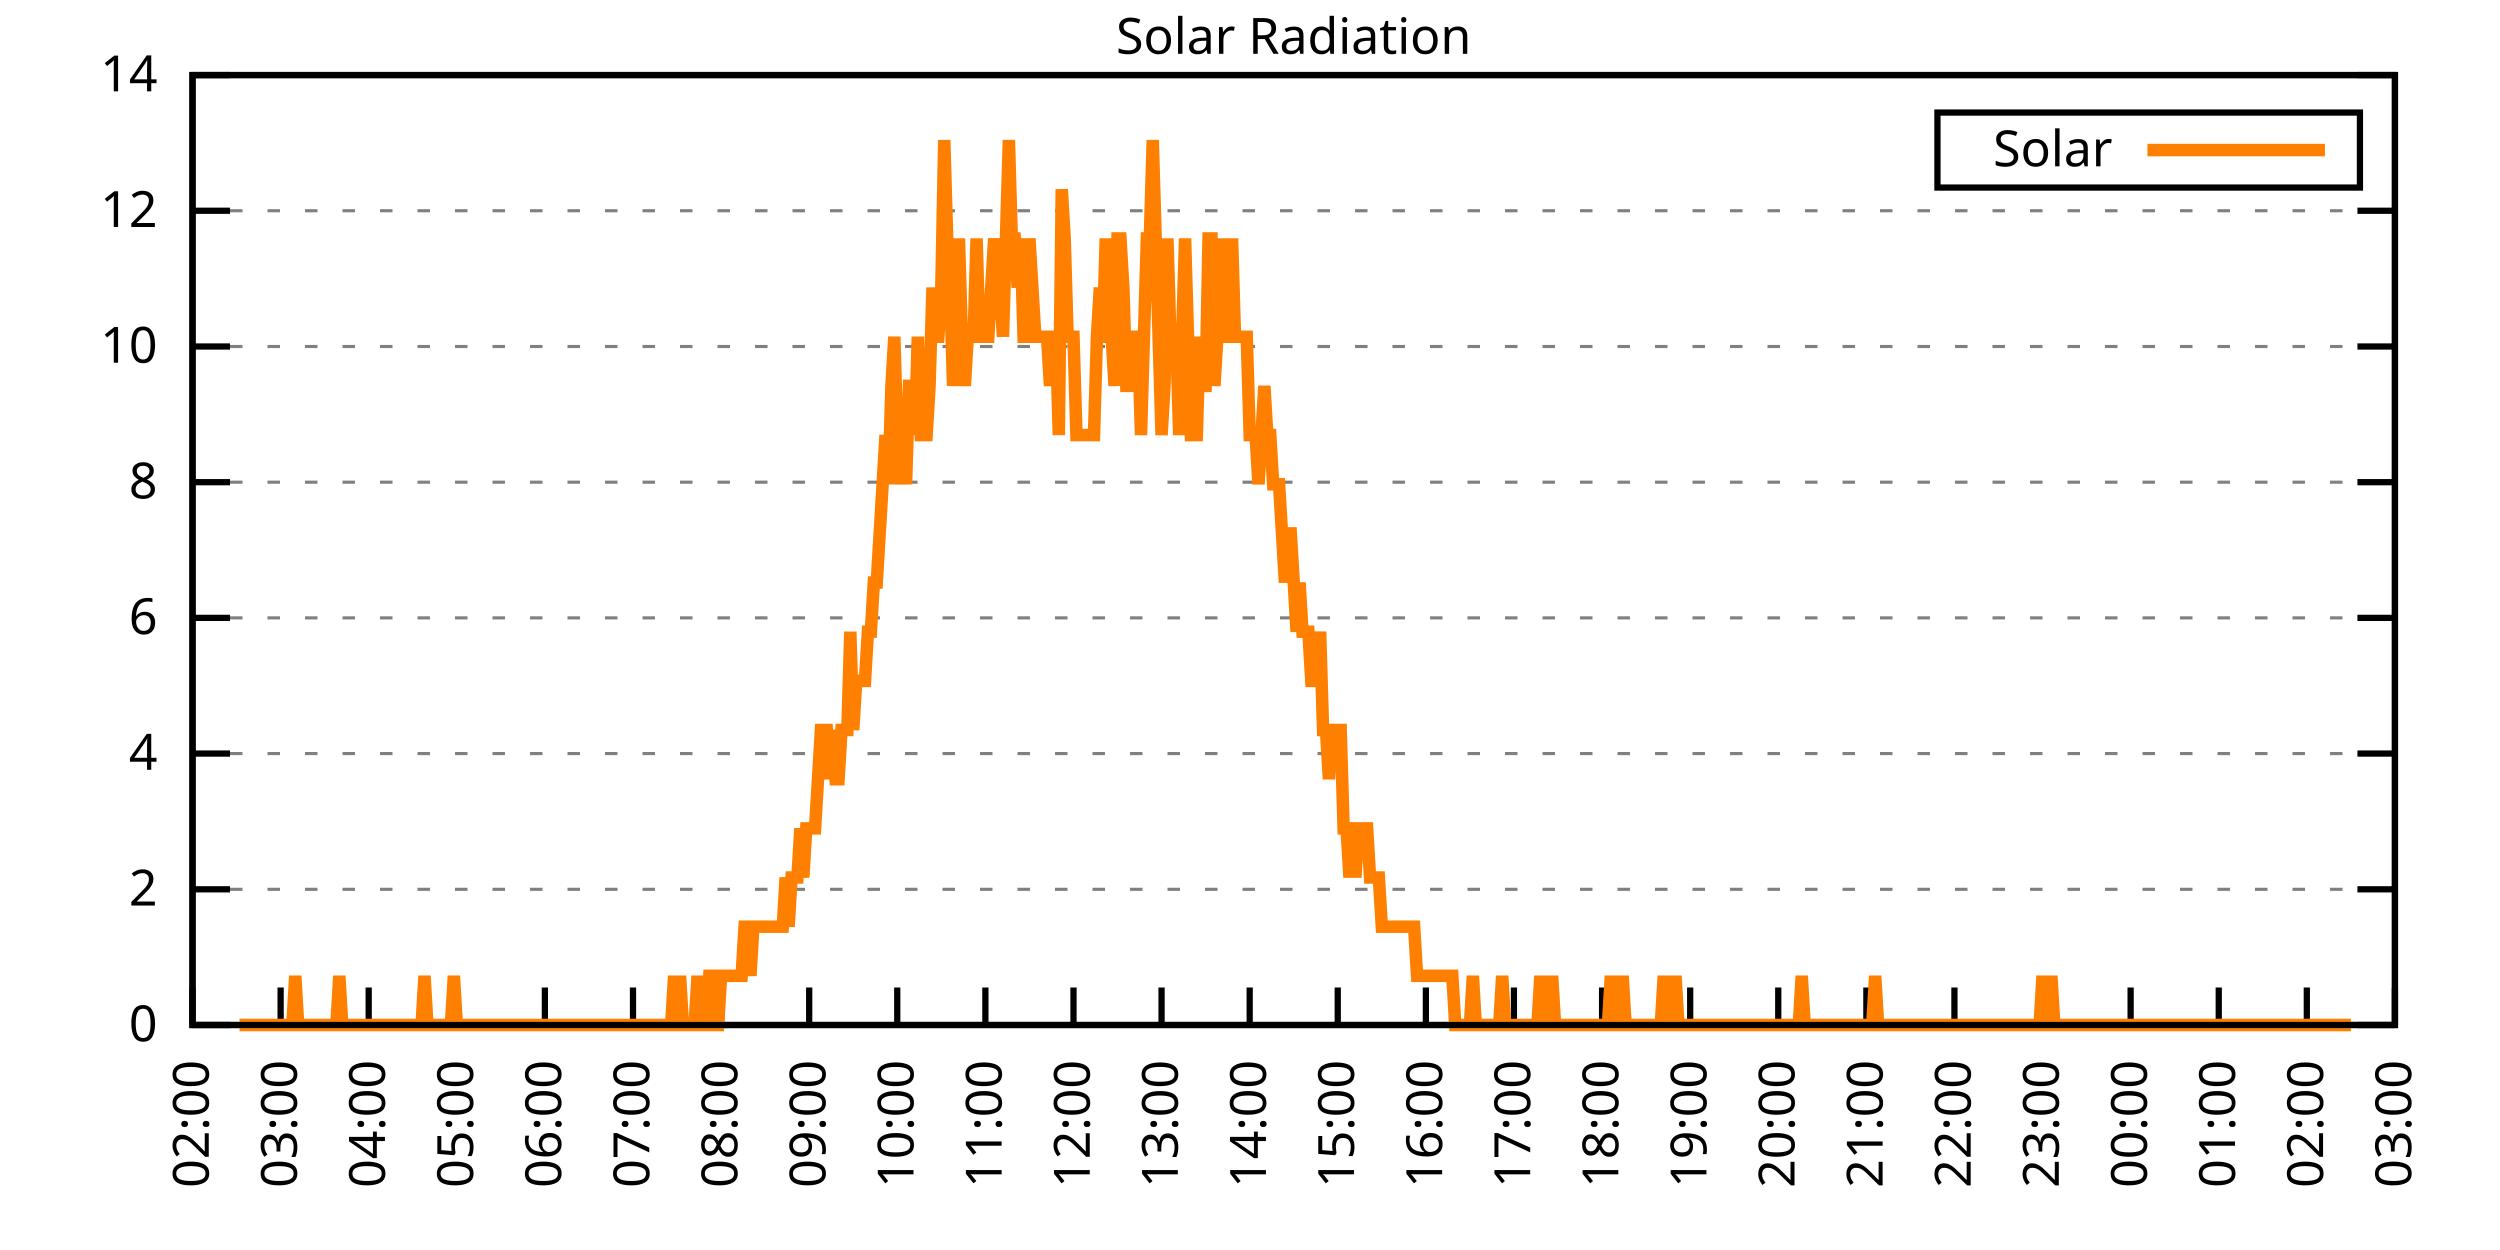
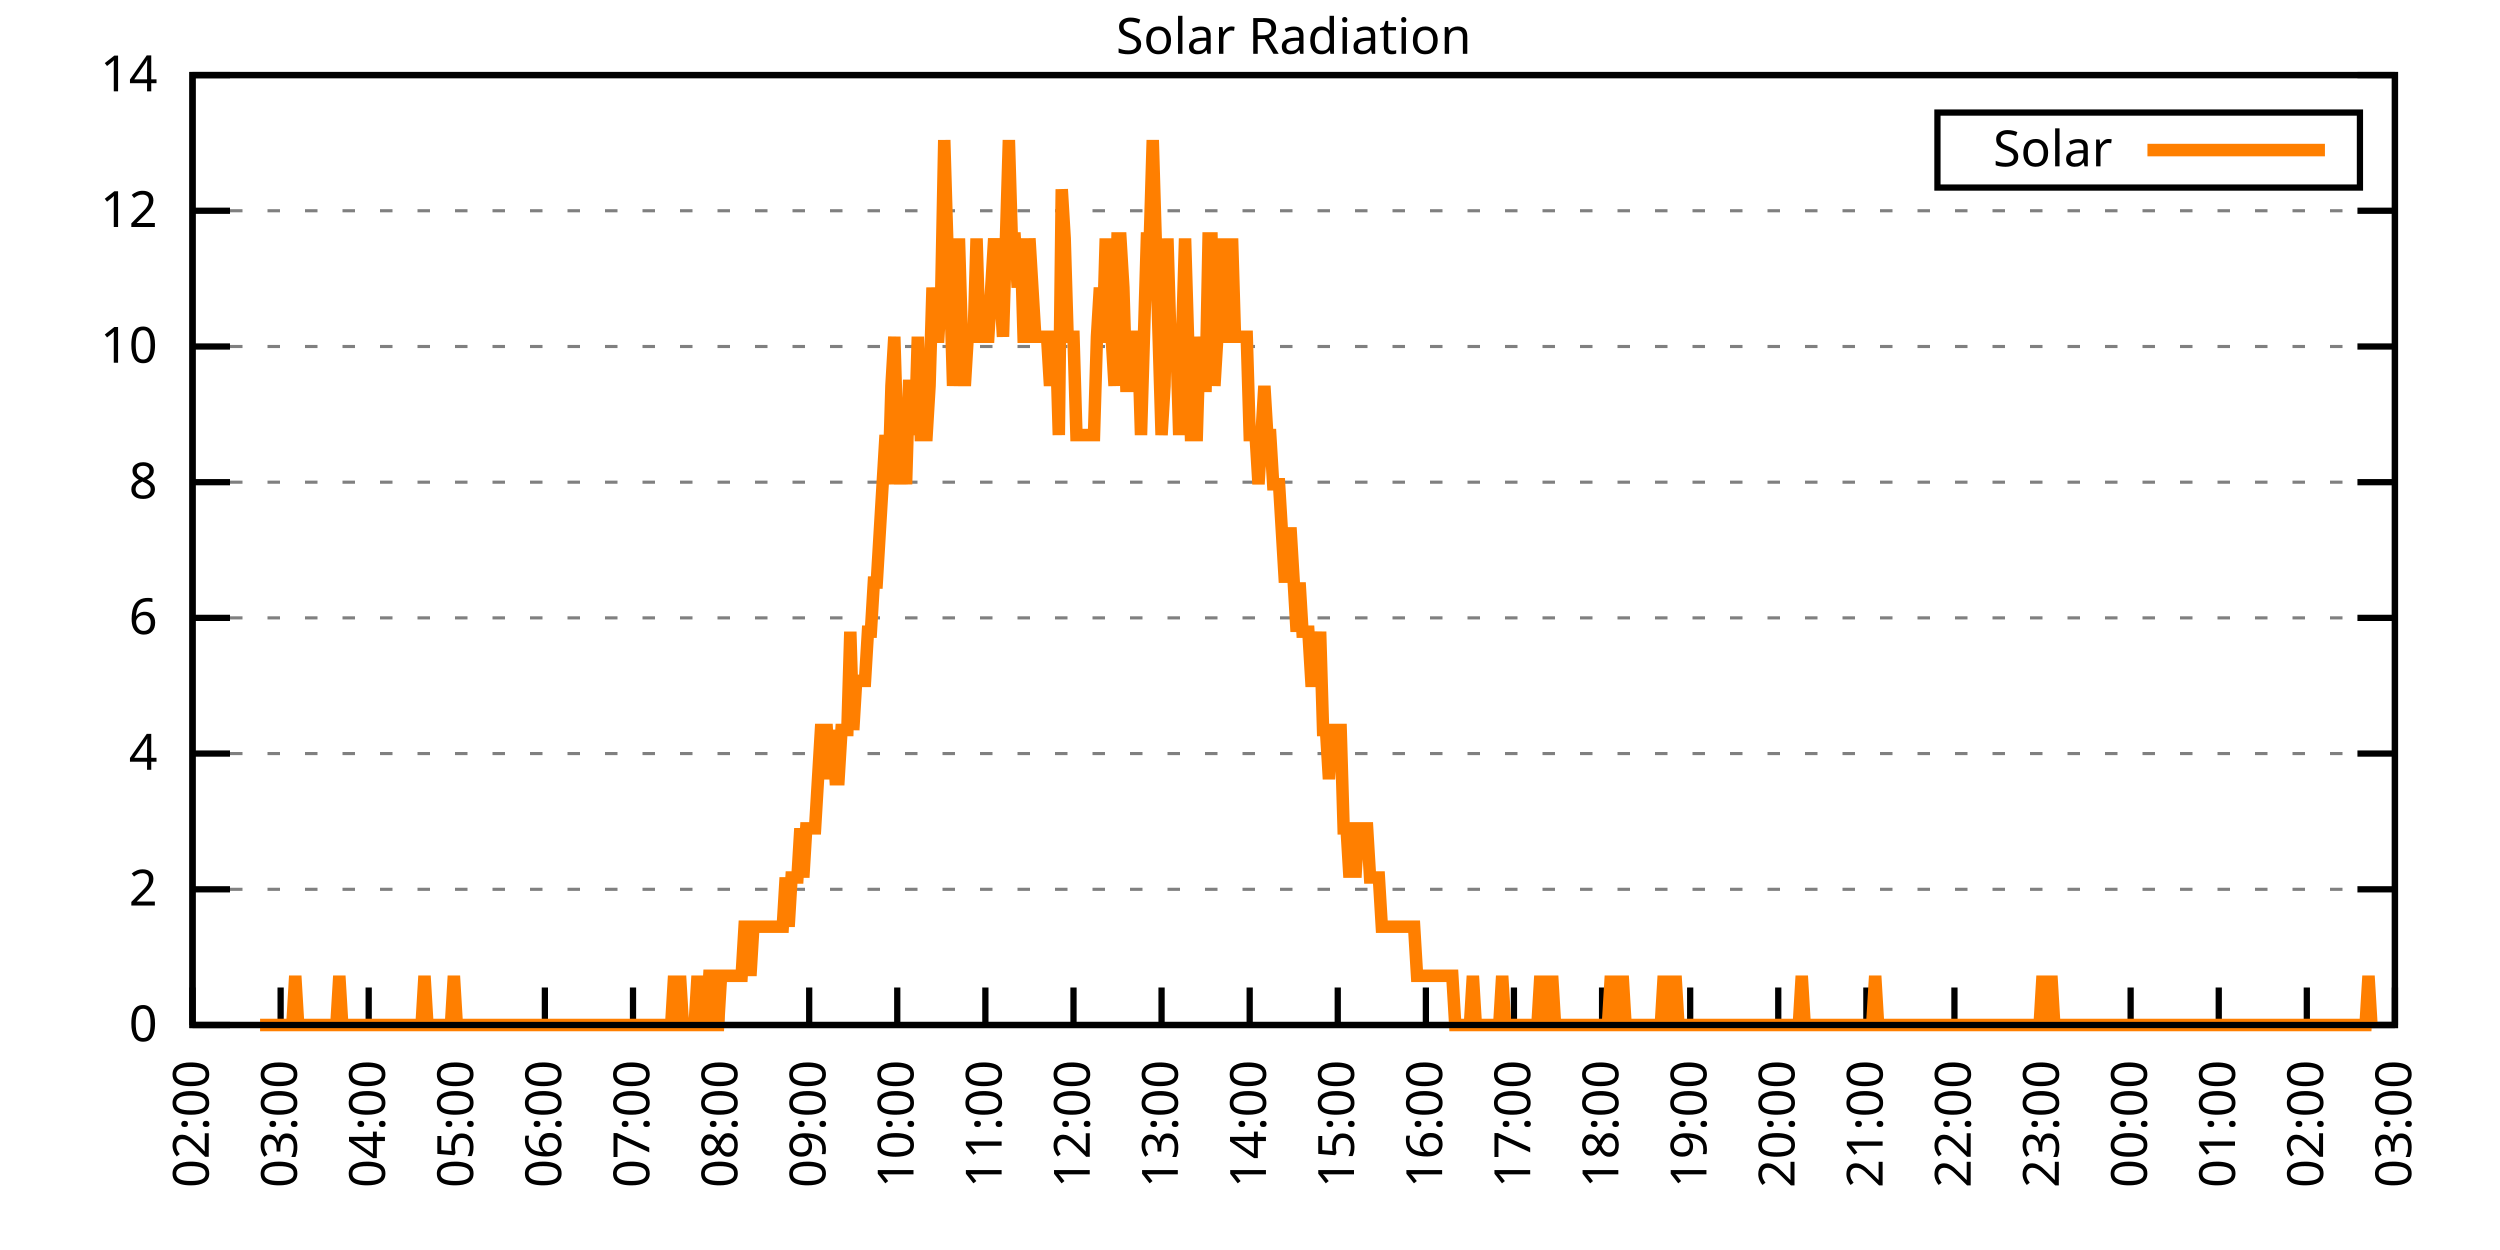
<svg xmlns="http://www.w3.org/2000/svg" xmlns:xlink="http://www.w3.org/1999/xlink" width="400" height="200" viewBox="0 0 400 200">
  <g id="gnuplot_canvas">
    <rect x="0" y="0" width="400" height="200" fill="none" />
    <defs>
      <circle id="gpDot" r="0.5" stroke-width="0.5" stroke="currentColor" />
      <path id="gpPt0" stroke-width="0.333" stroke="currentColor" d="M-1,0 h2 M0,-1 v2" />
      <path id="gpPt1" stroke-width="0.333" stroke="currentColor" d="M-1,-1 L1,1 M1,-1 L-1,1" />
      <path id="gpPt2" stroke-width="0.333" stroke="currentColor" d="M-1,0 L1,0 M0,-1 L0,1 M-1,-1 L1,1 M-1,1 L1,-1" />
      <rect id="gpPt3" stroke-width="0.333" stroke="currentColor" x="-1" y="-1" width="2" height="2" />
      <rect id="gpPt4" stroke-width="0.333" stroke="currentColor" fill="currentColor" x="-1" y="-1" width="2" height="2" />
      <circle id="gpPt5" stroke-width="0.333" stroke="currentColor" cx="0" cy="0" r="1" />
      <use xlink:href="#gpPt5" id="gpPt6" fill="currentColor" stroke="none" />
      <path id="gpPt7" stroke-width="0.333" stroke="currentColor" d="M0,-1.33 L-1.33,0.67 L1.33,0.67 z" />
      <use xlink:href="#gpPt7" id="gpPt8" fill="currentColor" stroke="none" />
      <use xlink:href="#gpPt7" id="gpPt9" stroke="currentColor" transform="rotate(180)" />
      <use xlink:href="#gpPt9" id="gpPt10" fill="currentColor" stroke="none" />
      <use xlink:href="#gpPt3" id="gpPt11" stroke="currentColor" transform="rotate(45)" />
      <use xlink:href="#gpPt11" id="gpPt12" fill="currentColor" stroke="none" />
      <path id="gpPt13" stroke-width="0.333" stroke="currentColor" d="M0,1.330 L1.265,0.411 L0.782,-1.067 L-0.782,-1.076 L-1.265,0.411 z" />
      <use xlink:href="#gpPt13" id="gpPt14" fill="currentColor" stroke="none" />
      <filter id="textbox" filterUnits="objectBoundingBox" x="0" y="0" height="1" width="1">
        <feFlood flood-color="white" flood-opacity="1" result="bgnd" />
        <feComposite in="SourceGraphic" in2="bgnd" operator="atop" />
      </filter>
      <filter id="greybox" filterUnits="objectBoundingBox" x="0" y="0" height="1" width="1">
        <feFlood flood-color="lightgrey" flood-opacity="1" result="grey" />
        <feComposite in="SourceGraphic" in2="grey" operator="atop" />
      </filter>
    </defs>
    <g fill="none" color="white" stroke="currentColor" stroke-width="1.00" stroke-linecap="butt" stroke-linejoin="miter">
</g>
    <g fill="none" color="black" stroke="currentColor" stroke-width="1.00" stroke-linecap="butt" stroke-linejoin="miter">
      <g stroke="none" shape-rendering="crispEdges">
        <polygon fill="rgb(255, 255, 255)" points="30.80,164.00 383.18,164.00 383.18,12.02 30.80,12.02 " />
      </g>
    </g>
    <g fill="none" color="black" stroke="currentColor" stroke-width="1.00" stroke-linecap="butt" stroke-linejoin="miter">
</g>
    <g fill="none" color="black" stroke="black" stroke-width="0.50" stroke-linecap="butt" stroke-linejoin="miter">
</g>
    <g fill="none" color="gray" stroke="currentColor" stroke-width="0.50" stroke-linecap="butt" stroke-linejoin="miter">
      <path stroke="gray" stroke-dasharray="2,4" class="gridline" d="M30.80,164.00 L383.19,164.00  " />
    </g>
    <g fill="none" color="gray" stroke="gray" stroke-width="1.00" stroke-linecap="butt" stroke-linejoin="miter">
</g>
    <g fill="none" color="black" stroke="currentColor" stroke-width="1.00" stroke-linecap="butt" stroke-linejoin="miter">
      <path stroke="black" d="M30.80,164.00 L36.80,164.00 M383.19,164.00 L377.19,164.00  " />
      <g transform="translate(25.20,166.60)" stroke="none" fill="black" font-family="Sans" font-size="8.00" text-anchor="end">
        <text>
          <tspan font-family="Sans"> 0</tspan>
        </text>
      </g>
    </g>
    <g fill="none" color="black" stroke="currentColor" stroke-width="1.00" stroke-linecap="butt" stroke-linejoin="miter">
</g>
    <g fill="none" color="black" stroke="black" stroke-width="0.50" stroke-linecap="butt" stroke-linejoin="miter">
</g>
    <g fill="none" color="gray" stroke="currentColor" stroke-width="0.50" stroke-linecap="butt" stroke-linejoin="miter">
      <path stroke="gray" stroke-dasharray="2,4" class="gridline" d="M30.80,142.29 L383.19,142.29  " />
    </g>
    <g fill="none" color="gray" stroke="gray" stroke-width="1.00" stroke-linecap="butt" stroke-linejoin="miter">
</g>
    <g fill="none" color="black" stroke="currentColor" stroke-width="1.00" stroke-linecap="butt" stroke-linejoin="miter">
      <path stroke="black" d="M30.80,142.29 L36.80,142.29 M383.19,142.29 L377.19,142.29  " />
      <g transform="translate(25.20,144.89)" stroke="none" fill="black" font-family="Sans" font-size="8.00" text-anchor="end">
        <text>
          <tspan font-family="Sans"> 2</tspan>
        </text>
      </g>
    </g>
    <g fill="none" color="black" stroke="currentColor" stroke-width="1.00" stroke-linecap="butt" stroke-linejoin="miter">
</g>
    <g fill="none" color="black" stroke="black" stroke-width="0.50" stroke-linecap="butt" stroke-linejoin="miter">
</g>
    <g fill="none" color="gray" stroke="currentColor" stroke-width="0.50" stroke-linecap="butt" stroke-linejoin="miter">
      <path stroke="gray" stroke-dasharray="2,4" class="gridline" d="M30.80,120.57 L383.19,120.57  " />
    </g>
    <g fill="none" color="gray" stroke="gray" stroke-width="1.00" stroke-linecap="butt" stroke-linejoin="miter">
</g>
    <g fill="none" color="black" stroke="currentColor" stroke-width="1.00" stroke-linecap="butt" stroke-linejoin="miter">
      <path stroke="black" d="M30.80,120.57 L36.80,120.57 M383.19,120.57 L377.19,120.57  " />
      <g transform="translate(25.20,123.17)" stroke="none" fill="black" font-family="Sans" font-size="8.00" text-anchor="end">
        <text>
          <tspan font-family="Sans"> 4</tspan>
        </text>
      </g>
    </g>
    <g fill="none" color="black" stroke="currentColor" stroke-width="1.00" stroke-linecap="butt" stroke-linejoin="miter">
</g>
    <g fill="none" color="black" stroke="black" stroke-width="0.50" stroke-linecap="butt" stroke-linejoin="miter">
</g>
    <g fill="none" color="gray" stroke="currentColor" stroke-width="0.50" stroke-linecap="butt" stroke-linejoin="miter">
      <path stroke="gray" stroke-dasharray="2,4" class="gridline" d="M30.80,98.86 L383.19,98.86  " />
    </g>
    <g fill="none" color="gray" stroke="gray" stroke-width="1.00" stroke-linecap="butt" stroke-linejoin="miter">
</g>
    <g fill="none" color="black" stroke="currentColor" stroke-width="1.00" stroke-linecap="butt" stroke-linejoin="miter">
      <path stroke="black" d="M30.80,98.86 L36.80,98.86 M383.19,98.86 L377.19,98.86  " />
      <g transform="translate(25.20,101.46)" stroke="none" fill="black" font-family="Sans" font-size="8.00" text-anchor="end">
        <text>
          <tspan font-family="Sans"> 6</tspan>
        </text>
      </g>
    </g>
    <g fill="none" color="black" stroke="currentColor" stroke-width="1.00" stroke-linecap="butt" stroke-linejoin="miter">
</g>
    <g fill="none" color="black" stroke="black" stroke-width="0.50" stroke-linecap="butt" stroke-linejoin="miter">
</g>
    <g fill="none" color="gray" stroke="currentColor" stroke-width="0.50" stroke-linecap="butt" stroke-linejoin="miter">
      <path stroke="gray" stroke-dasharray="2,4" class="gridline" d="M30.80,77.15 L383.19,77.15  " />
    </g>
    <g fill="none" color="gray" stroke="gray" stroke-width="1.00" stroke-linecap="butt" stroke-linejoin="miter">
</g>
    <g fill="none" color="black" stroke="currentColor" stroke-width="1.00" stroke-linecap="butt" stroke-linejoin="miter">
      <path stroke="black" d="M30.80,77.15 L36.80,77.15 M383.19,77.15 L377.19,77.15  " />
      <g transform="translate(25.20,79.75)" stroke="none" fill="black" font-family="Sans" font-size="8.00" text-anchor="end">
        <text>
          <tspan font-family="Sans"> 8</tspan>
        </text>
      </g>
    </g>
    <g fill="none" color="black" stroke="currentColor" stroke-width="1.00" stroke-linecap="butt" stroke-linejoin="miter">
</g>
    <g fill="none" color="black" stroke="black" stroke-width="0.50" stroke-linecap="butt" stroke-linejoin="miter">
</g>
    <g fill="none" color="gray" stroke="currentColor" stroke-width="0.50" stroke-linecap="butt" stroke-linejoin="miter">
      <path stroke="gray" stroke-dasharray="2,4" class="gridline" d="M30.80,55.44 L383.19,55.44  " />
    </g>
    <g fill="none" color="gray" stroke="gray" stroke-width="1.00" stroke-linecap="butt" stroke-linejoin="miter">
</g>
    <g fill="none" color="black" stroke="currentColor" stroke-width="1.00" stroke-linecap="butt" stroke-linejoin="miter">
      <path stroke="black" d="M30.80,55.44 L36.80,55.44 M383.19,55.44 L377.19,55.44  " />
      <g transform="translate(25.20,58.04)" stroke="none" fill="black" font-family="Sans" font-size="8.00" text-anchor="end">
        <text>
          <tspan font-family="Sans"> 10</tspan>
        </text>
      </g>
    </g>
    <g fill="none" color="black" stroke="currentColor" stroke-width="1.00" stroke-linecap="butt" stroke-linejoin="miter">
</g>
    <g fill="none" color="black" stroke="black" stroke-width="0.50" stroke-linecap="butt" stroke-linejoin="miter">
</g>
    <g fill="none" color="gray" stroke="currentColor" stroke-width="0.50" stroke-linecap="butt" stroke-linejoin="miter">
      <path stroke="gray" stroke-dasharray="2,4" class="gridline" d="M30.80,33.72 L383.19,33.72  " />
    </g>
    <g fill="none" color="gray" stroke="gray" stroke-width="1.00" stroke-linecap="butt" stroke-linejoin="miter">
</g>
    <g fill="none" color="black" stroke="currentColor" stroke-width="1.00" stroke-linecap="butt" stroke-linejoin="miter">
      <path stroke="black" d="M30.80,33.72 L36.80,33.72 M383.19,33.72 L377.19,33.72  " />
      <g transform="translate(25.20,36.32)" stroke="none" fill="black" font-family="Sans" font-size="8.00" text-anchor="end">
        <text>
          <tspan font-family="Sans"> 12</tspan>
        </text>
      </g>
    </g>
    <g fill="none" color="black" stroke="currentColor" stroke-width="1.00" stroke-linecap="butt" stroke-linejoin="miter">
</g>
    <g fill="none" color="black" stroke="black" stroke-width="0.50" stroke-linecap="butt" stroke-linejoin="miter">
</g>
    <g fill="none" color="gray" stroke="currentColor" stroke-width="0.50" stroke-linecap="butt" stroke-linejoin="miter">
      <path stroke="gray" stroke-dasharray="2,4" class="gridline" d="M30.80,12.01 L383.19,12.01  " />
    </g>
    <g fill="none" color="gray" stroke="gray" stroke-width="1.00" stroke-linecap="butt" stroke-linejoin="miter">
</g>
    <g fill="none" color="black" stroke="currentColor" stroke-width="1.00" stroke-linecap="butt" stroke-linejoin="miter">
      <path stroke="black" d="M30.80,12.01 L36.80,12.01 M383.19,12.01 L377.19,12.01  " />
      <g transform="translate(25.20,14.61)" stroke="none" fill="black" font-family="Sans" font-size="8.00" text-anchor="end">
        <text>
          <tspan font-family="Sans"> 14</tspan>
        </text>
      </g>
    </g>
    <g fill="none" color="black" stroke="currentColor" stroke-width="1.00" stroke-linecap="butt" stroke-linejoin="miter">
      <path stroke="black" d="M30.80,164.00 L30.80,158.00  " />
      <g transform="translate(33.40,169.60) rotate(270.00)" stroke="none" fill="black" font-family="Sans" font-size="8.00" text-anchor="end">
        <text>
          <tspan font-family="Sans">02:00</tspan>
        </text>
      </g>
    </g>
    <g fill="none" color="black" stroke="currentColor" stroke-width="1.00" stroke-linecap="butt" stroke-linejoin="miter">
      <path stroke="black" d="M44.90,164.00 L44.90,158.00  " />
      <g transform="translate(47.50,169.60) rotate(270.00)" stroke="none" fill="black" font-family="Sans" font-size="8.00" text-anchor="end">
        <text>
          <tspan font-family="Sans">03:00</tspan>
        </text>
      </g>
    </g>
    <g fill="none" color="black" stroke="currentColor" stroke-width="1.00" stroke-linecap="butt" stroke-linejoin="miter">
      <path stroke="black" d="M58.99,164.00 L58.99,158.00  " />
      <g transform="translate(61.59,169.60) rotate(270.00)" stroke="none" fill="black" font-family="Sans" font-size="8.00" text-anchor="end">
        <text>
          <tspan font-family="Sans">04:00</tspan>
        </text>
      </g>
    </g>
    <g fill="none" color="black" stroke="currentColor" stroke-width="1.00" stroke-linecap="butt" stroke-linejoin="miter">
      <path stroke="black" d="M73.09,164.00 L73.09,158.00  " />
      <g transform="translate(75.69,169.60) rotate(270.00)" stroke="none" fill="black" font-family="Sans" font-size="8.00" text-anchor="end">
        <text>
          <tspan font-family="Sans">05:00</tspan>
        </text>
      </g>
    </g>
    <g fill="none" color="black" stroke="currentColor" stroke-width="1.00" stroke-linecap="butt" stroke-linejoin="miter">
      <path stroke="black" d="M87.18,164.00 L87.18,158.00  " />
      <g transform="translate(89.78,169.60) rotate(270.00)" stroke="none" fill="black" font-family="Sans" font-size="8.00" text-anchor="end">
        <text>
          <tspan font-family="Sans">06:00</tspan>
        </text>
      </g>
    </g>
    <g fill="none" color="black" stroke="currentColor" stroke-width="1.00" stroke-linecap="butt" stroke-linejoin="miter">
      <path stroke="black" d="M101.28,164.00 L101.28,158.00  " />
      <g transform="translate(103.88,169.60) rotate(270.00)" stroke="none" fill="black" font-family="Sans" font-size="8.00" text-anchor="end">
        <text>
          <tspan font-family="Sans">07:00</tspan>
        </text>
      </g>
    </g>
    <g fill="none" color="black" stroke="currentColor" stroke-width="1.00" stroke-linecap="butt" stroke-linejoin="miter">
      <path stroke="black" d="M115.37,164.00 L115.37,158.00  " />
      <g transform="translate(117.97,169.60) rotate(270.00)" stroke="none" fill="black" font-family="Sans" font-size="8.00" text-anchor="end">
        <text>
          <tspan font-family="Sans">08:00</tspan>
        </text>
      </g>
    </g>
    <g fill="none" color="black" stroke="currentColor" stroke-width="1.00" stroke-linecap="butt" stroke-linejoin="miter">
      <path stroke="black" d="M129.47,164.00 L129.47,158.00  " />
      <g transform="translate(132.07,169.60) rotate(270.00)" stroke="none" fill="black" font-family="Sans" font-size="8.00" text-anchor="end">
        <text>
          <tspan font-family="Sans">09:00</tspan>
        </text>
      </g>
    </g>
    <g fill="none" color="black" stroke="currentColor" stroke-width="1.00" stroke-linecap="butt" stroke-linejoin="miter">
      <path stroke="black" d="M143.56,164.00 L143.56,158.00  " />
      <g transform="translate(146.16,169.60) rotate(270.00)" stroke="none" fill="black" font-family="Sans" font-size="8.00" text-anchor="end">
        <text>
          <tspan font-family="Sans">10:00</tspan>
        </text>
      </g>
    </g>
    <g fill="none" color="black" stroke="currentColor" stroke-width="1.00" stroke-linecap="butt" stroke-linejoin="miter">
      <path stroke="black" d="M157.66,164.00 L157.66,158.00  " />
      <g transform="translate(160.26,169.60) rotate(270.00)" stroke="none" fill="black" font-family="Sans" font-size="8.00" text-anchor="end">
        <text>
          <tspan font-family="Sans">11:00</tspan>
        </text>
      </g>
    </g>
    <g fill="none" color="black" stroke="currentColor" stroke-width="1.00" stroke-linecap="butt" stroke-linejoin="miter">
      <path stroke="black" d="M171.76,164.00 L171.76,158.00  " />
      <g transform="translate(174.36,169.60) rotate(270.00)" stroke="none" fill="black" font-family="Sans" font-size="8.00" text-anchor="end">
        <text>
          <tspan font-family="Sans">12:00</tspan>
        </text>
      </g>
    </g>
    <g fill="none" color="black" stroke="currentColor" stroke-width="1.00" stroke-linecap="butt" stroke-linejoin="miter">
      <path stroke="black" d="M185.85,164.00 L185.85,158.00  " />
      <g transform="translate(188.45,169.60) rotate(270.00)" stroke="none" fill="black" font-family="Sans" font-size="8.00" text-anchor="end">
        <text>
          <tspan font-family="Sans">13:00</tspan>
        </text>
      </g>
    </g>
    <g fill="none" color="black" stroke="currentColor" stroke-width="1.00" stroke-linecap="butt" stroke-linejoin="miter">
      <path stroke="black" d="M199.95,164.00 L199.95,158.00  " />
      <g transform="translate(202.55,169.60) rotate(270.00)" stroke="none" fill="black" font-family="Sans" font-size="8.00" text-anchor="end">
        <text>
          <tspan font-family="Sans">14:00</tspan>
        </text>
      </g>
    </g>
    <g fill="none" color="black" stroke="currentColor" stroke-width="1.00" stroke-linecap="butt" stroke-linejoin="miter">
      <path stroke="black" d="M214.04,164.00 L214.04,158.00  " />
      <g transform="translate(216.64,169.60) rotate(270.00)" stroke="none" fill="black" font-family="Sans" font-size="8.00" text-anchor="end">
        <text>
          <tspan font-family="Sans">15:00</tspan>
        </text>
      </g>
    </g>
    <g fill="none" color="black" stroke="currentColor" stroke-width="1.00" stroke-linecap="butt" stroke-linejoin="miter">
      <path stroke="black" d="M228.14,164.00 L228.14,158.00  " />
      <g transform="translate(230.74,169.60) rotate(270.00)" stroke="none" fill="black" font-family="Sans" font-size="8.00" text-anchor="end">
        <text>
          <tspan font-family="Sans">16:00</tspan>
        </text>
      </g>
    </g>
    <g fill="none" color="black" stroke="currentColor" stroke-width="1.00" stroke-linecap="butt" stroke-linejoin="miter">
      <path stroke="black" d="M242.23,164.00 L242.23,158.00  " />
      <g transform="translate(244.83,169.60) rotate(270.00)" stroke="none" fill="black" font-family="Sans" font-size="8.00" text-anchor="end">
        <text>
          <tspan font-family="Sans">17:00</tspan>
        </text>
      </g>
    </g>
    <g fill="none" color="black" stroke="currentColor" stroke-width="1.00" stroke-linecap="butt" stroke-linejoin="miter">
      <path stroke="black" d="M256.33,164.00 L256.33,158.00  " />
      <g transform="translate(258.93,169.60) rotate(270.00)" stroke="none" fill="black" font-family="Sans" font-size="8.00" text-anchor="end">
        <text>
          <tspan font-family="Sans">18:00</tspan>
        </text>
      </g>
    </g>
    <g fill="none" color="black" stroke="currentColor" stroke-width="1.00" stroke-linecap="butt" stroke-linejoin="miter">
      <path stroke="black" d="M270.43,164.00 L270.43,158.00  " />
      <g transform="translate(273.03,169.60) rotate(270.00)" stroke="none" fill="black" font-family="Sans" font-size="8.00" text-anchor="end">
        <text>
          <tspan font-family="Sans">19:00</tspan>
        </text>
      </g>
    </g>
    <g fill="none" color="black" stroke="currentColor" stroke-width="1.00" stroke-linecap="butt" stroke-linejoin="miter">
      <path stroke="black" d="M284.52,164.00 L284.52,158.00  " />
      <g transform="translate(287.12,169.60) rotate(270.00)" stroke="none" fill="black" font-family="Sans" font-size="8.00" text-anchor="end">
        <text>
          <tspan font-family="Sans">20:00</tspan>
        </text>
      </g>
    </g>
    <g fill="none" color="black" stroke="currentColor" stroke-width="1.00" stroke-linecap="butt" stroke-linejoin="miter">
      <path stroke="black" d="M298.62,164.00 L298.62,158.00  " />
      <g transform="translate(301.22,169.60) rotate(270.00)" stroke="none" fill="black" font-family="Sans" font-size="8.00" text-anchor="end">
        <text>
          <tspan font-family="Sans">21:00</tspan>
        </text>
      </g>
    </g>
    <g fill="none" color="black" stroke="currentColor" stroke-width="1.00" stroke-linecap="butt" stroke-linejoin="miter">
      <path stroke="black" d="M312.71,164.00 L312.71,158.00  " />
      <g transform="translate(315.31,169.60) rotate(270.00)" stroke="none" fill="black" font-family="Sans" font-size="8.00" text-anchor="end">
        <text>
          <tspan font-family="Sans">22:00</tspan>
        </text>
      </g>
    </g>
    <g fill="none" color="black" stroke="currentColor" stroke-width="1.00" stroke-linecap="butt" stroke-linejoin="miter">
      <path stroke="black" d="M326.81,164.00 L326.81,158.00  " />
      <g transform="translate(329.41,169.60) rotate(270.00)" stroke="none" fill="black" font-family="Sans" font-size="8.00" text-anchor="end">
        <text>
          <tspan font-family="Sans">23:00</tspan>
        </text>
      </g>
    </g>
    <g fill="none" color="black" stroke="currentColor" stroke-width="1.00" stroke-linecap="butt" stroke-linejoin="miter">
      <path stroke="black" d="M340.90,164.00 L340.90,158.00  " />
      <g transform="translate(343.50,169.60) rotate(270.00)" stroke="none" fill="black" font-family="Sans" font-size="8.00" text-anchor="end">
        <text>
          <tspan font-family="Sans">00:00</tspan>
        </text>
      </g>
    </g>
    <g fill="none" color="black" stroke="currentColor" stroke-width="1.00" stroke-linecap="butt" stroke-linejoin="miter">
      <path stroke="black" d="M355.00,164.00 L355.00,158.00  " />
      <g transform="translate(357.60,169.60) rotate(270.00)" stroke="none" fill="black" font-family="Sans" font-size="8.00" text-anchor="end">
        <text>
          <tspan font-family="Sans">01:00</tspan>
        </text>
      </g>
    </g>
    <g fill="none" color="black" stroke="currentColor" stroke-width="1.00" stroke-linecap="butt" stroke-linejoin="miter">
      <path stroke="black" d="M369.09,164.00 L369.09,158.00  " />
      <g transform="translate(371.69,169.60) rotate(270.00)" stroke="none" fill="black" font-family="Sans" font-size="8.00" text-anchor="end">
        <text>
          <tspan font-family="Sans">02:00</tspan>
        </text>
      </g>
    </g>
    <g fill="none" color="black" stroke="currentColor" stroke-width="1.00" stroke-linecap="butt" stroke-linejoin="miter">
      <path stroke="black" d="M383.19,164.00 L383.19,158.00  " />
      <g transform="translate(385.79,169.60) rotate(270.00)" stroke="none" fill="black" font-family="Sans" font-size="8.00" text-anchor="end">
        <text>
          <tspan font-family="Sans">03:00</tspan>
        </text>
      </g>
    </g>
    <g fill="none" color="black" stroke="currentColor" stroke-width="1.00" stroke-linecap="butt" stroke-linejoin="miter">
</g>
    <g fill="none" color="black" stroke="currentColor" stroke-width="1.00" stroke-linecap="butt" stroke-linejoin="miter">
      <path stroke="black" d="M30.80,12.01 L30.80,164.00 L383.19,164.00 L383.19,12.01 L30.80,12.01 Z  " />
    </g>
    <g fill="none" color="black" stroke="currentColor" stroke-width="1.00" stroke-linecap="butt" stroke-linejoin="miter">
</g>
    <g fill="none" color="black" stroke="currentColor" stroke-width="1.00" stroke-linecap="butt" stroke-linejoin="miter">
      <path stroke="black" d="M309.99,30.01 L309.99,18.01 L377.59,18.01 L377.59,30.01 L309.99,30.01 Z  " />
    </g>
    <g id="Solar_Radiation_plot_1">
      <g fill="none" color="white" stroke="black" stroke-width="2.00" stroke-linecap="butt" stroke-linejoin="miter">
</g>
      <g fill="none" color="black" stroke="currentColor" stroke-width="2.00" stroke-linecap="butt" stroke-linejoin="miter">
        <g transform="translate(337.99,26.61)" stroke="none" fill="black" font-family="Sans" font-size="8.00" text-anchor="end">
          <text>
            <tspan font-family="Sans">Solar</tspan>
          </text>
        </g>
      </g>
      <g fill="none" color="black" stroke="currentColor" stroke-width="2.00" stroke-linecap="butt" stroke-linejoin="miter">
-         <path stroke="rgb(255, 127,   0)" d="M343.59,24.01 L371.99,24.01 M38.32,164.00 L38.79,164.00 L39.26,164.00 L39.73,164.00 L40.20,164.00 L40.67,164.00   L41.14,164.00 L41.61,164.00 L42.08,164.00 L42.55,164.00 L43.02,164.00 L43.49,164.00 L43.96,164.00 L44.43,164.00   L44.90,164.00 L45.37,164.00 L45.84,164.00 L46.31,164.00 L46.78,164.00 L47.24,156.13 L47.71,164.00 L48.18,164.00   L48.65,164.00 L49.12,164.00 L49.59,164.00 L50.06,164.00 L50.53,164.00 L51.00,164.00 L51.47,164.00 L51.94,164.00   L52.41,164.00 L52.88,164.00 L53.35,164.00 L53.82,164.00 L54.29,156.13 L54.76,164.00 L55.23,164.00 L55.70,164.00   L56.17,164.00 L56.64,164.00 L57.11,164.00 L57.58,164.00 L58.05,164.00 L58.52,164.00 L58.99,164.00 L59.46,164.00   L59.93,164.00 L60.40,164.00 L60.87,164.00 L61.34,164.00 L61.81,164.00 L62.28,164.00 L62.75,164.00 L63.22,164.00   L63.69,164.00 L64.16,164.00 L64.63,164.00 L65.10,164.00 L65.57,164.00 L66.04,164.00 L66.51,164.00 L66.98,164.00   L67.45,164.00 L67.92,156.13 L68.39,164.00 L68.86,164.00 L69.33,164.00 L69.80,164.00 L70.27,164.00 L70.74,164.00   L71.21,164.00 L71.68,164.00 L72.15,164.00 L72.62,156.13 L73.09,164.00 L73.56,164.00 L74.03,164.00 L74.50,164.00   L74.97,164.00 L75.44,164.00 L75.91,164.00 L76.38,164.00 L76.85,164.00 L77.32,164.00 L77.79,164.00 L78.26,164.00   L78.73,164.00 L79.19,164.00 L79.66,164.00 L80.13,164.00 L80.60,164.00 L81.07,164.00 L81.54,164.00 L82.01,164.00   L82.48,164.00 L82.95,164.00 L83.42,164.00 L83.89,164.00 L84.36,164.00 L84.83,164.00 L85.30,164.00 L85.77,164.00   L86.24,164.00 L86.71,164.00 L87.18,164.00 L87.65,164.00 L88.12,164.00 L88.59,164.00 L89.06,164.00 L89.53,164.00   L90.00,164.00 L90.47,164.00 L90.94,164.00 L91.41,164.00 L91.88,164.00 L92.35,164.00 L92.82,164.00 L93.29,164.00   L93.76,164.00 L94.23,164.00 L94.70,164.00 L95.17,164.00 L95.64,164.00 L96.11,164.00 L96.58,164.00 L97.05,164.00   L97.52,164.00 L97.99,164.00 L98.46,164.00 L98.93,164.00 L99.40,164.00 L99.87,164.00 L100.34,164.00 L100.81,164.00   L101.28,164.00 L101.75,164.00 L102.22,164.00 L102.69,164.00 L103.16,164.00 L103.63,164.00 L104.10,164.00 L104.57,164.00   L105.04,164.00 L105.51,164.00 L105.98,164.00 L106.45,164.00 L106.92,164.00 L107.39,164.00 L107.86,156.13 L108.33,164.00   L108.80,156.13 L109.27,164.00 L109.74,164.00 L110.21,164.00 L110.68,164.00 L111.14,164.00 L111.61,156.13 L112.08,164.00   L112.55,164.00 L113.02,164.00 L113.49,156.13 L113.96,156.13 L114.43,164.00 L114.90,164.00 L115.37,156.13 L115.84,156.13   L116.31,156.13 L116.78,156.13 L117.25,156.13 L117.72,156.13 L118.19,156.13 L118.66,156.13 L119.13,148.27 L119.60,148.27   L120.07,156.13 L120.54,148.27 L121.01,148.27 L121.48,148.27 L121.95,148.27 L122.42,148.27 L122.89,148.27 L123.36,148.27   L123.83,148.27 L124.30,148.27 L124.77,148.27 L125.24,148.27 L125.71,140.40 L126.18,148.27 L126.65,140.40 L127.12,140.40   L127.59,140.40 L128.06,132.54 L128.53,140.40 L129.00,132.54 L129.47,132.54 L129.94,132.54 L130.41,132.54 L130.88,124.67   L131.35,116.80 L131.82,116.80 L132.29,116.80 L132.76,124.67 L133.23,116.80 L133.70,124.67 L134.17,124.67 L134.64,116.80   L135.11,116.80 L135.58,116.80 L136.05,101.07 L136.52,116.80 L136.99,108.94 L137.46,108.94 L137.93,108.94 L138.40,108.94   L138.87,101.07 L139.34,101.07 L139.81,93.21 L140.28,93.21 L140.75,85.34 L141.22,77.48 L141.69,69.61 L142.16,77.48   L142.63,61.74 L143.09,53.88 L143.56,69.61 L144.03,77.48 L144.50,69.61 L144.97,77.48 L145.44,61.74 L145.91,61.74   L146.38,69.61 L146.85,53.88 L147.32,69.61 L147.79,69.61 L148.26,69.61 L148.73,61.74 L149.20,46.01 L149.67,53.88   L150.14,53.88 L150.61,46.01 L151.08,22.41 L151.55,38.15 L152.02,46.01 L152.49,61.74 L152.96,53.88 L153.43,38.15   L153.90,53.88 L154.37,61.74 L154.84,53.88 L155.31,53.88 L155.78,53.88 L156.25,38.15 L156.72,53.88 L157.19,53.88   L157.66,53.88 L158.13,53.88 L158.60,46.01 L159.07,38.15 L159.54,46.01 L160.01,46.01 L160.48,53.88 L160.95,38.15   L161.42,22.41 L161.89,38.15 L162.36,38.15 L162.83,46.01 L163.30,38.15 L163.77,53.88 L164.24,53.88 L164.71,38.15   L165.18,46.01 L165.65,53.88 L166.12,53.88 L166.59,53.88 L167.06,53.88 L167.53,53.88 L168.00,61.74 L168.47,53.88   L168.94,53.88 L169.41,69.61 L169.88,30.28 L170.35,38.15 L170.82,53.88 L171.29,53.88 L171.76,53.88 L172.23,69.61   L172.70,69.61 L173.17,69.61 L173.64,69.61 L174.11,69.61 L174.58,69.61 L175.04,69.61 L175.51,53.88 L175.98,46.01   L176.45,53.88 L176.92,38.15 L177.39,53.88 L177.86,53.88 L178.33,61.74 L178.80,38.15 L179.27,38.15 L179.74,46.01   L180.21,61.74 L180.68,61.74 L181.15,53.88 L181.62,53.88 L182.09,53.88 L182.56,69.61 L183.03,53.88 L183.50,38.15   L183.97,38.15 L184.44,22.41 L184.91,38.15 L185.38,53.88 L185.85,69.61 L186.32,61.74 L186.79,38.15 L187.26,53.88   L187.73,53.88 L188.20,53.88 L188.67,69.61 L189.14,53.88 L189.61,38.15 L190.08,53.88 L190.55,69.61 L191.02,69.61   L191.49,69.61 L191.96,53.88 L192.43,61.74 L192.90,61.74 L193.37,38.15 L193.84,38.15 L194.31,61.74 L194.78,53.88   L195.25,38.15 L195.72,53.88 L196.19,53.88 L196.66,53.88 L197.13,38.15 L197.60,53.88 L198.07,53.88 L198.54,53.88   L199.01,53.88 L199.48,53.88 L199.95,69.61 L200.42,69.61 L200.89,69.61 L201.36,77.48 L201.83,69.61 L202.30,61.74   L202.77,69.61 L203.24,69.61 L203.71,77.48 L204.18,77.48 L204.65,77.48 L205.12,85.34 L205.59,93.21 L206.06,85.34   L206.53,85.34 L207.00,93.21 L207.46,101.07 L207.93,93.21 L208.40,101.07 L208.87,101.07 L209.34,101.07 L209.81,108.94   L210.28,108.94 L210.75,108.94 L211.22,101.07 L211.69,116.80 L212.16,116.80 L212.63,124.67 L213.10,116.80 L213.57,116.80   L214.04,116.80 L214.51,116.80 L214.98,132.54 L215.45,132.54 L215.92,140.40 L216.39,132.54 L216.86,140.40 L217.33,132.54   L217.80,132.54 L218.27,132.54 L218.74,132.54 L219.21,140.40 L219.68,140.40 L220.15,140.40 L220.62,140.40 L221.09,148.27   L221.56,148.27 L222.03,148.27 L222.50,148.27 L222.97,148.27 L223.44,148.27 L223.91,148.27 L224.38,148.27 L224.85,148.27   L225.32,148.27 L225.79,148.27 L226.26,148.27 L226.73,156.13 L227.20,156.13 L227.67,156.13 L228.14,156.13 L228.61,156.13   L229.08,156.13 L229.55,156.13 L230.02,156.13 L230.49,156.13 L230.96,156.13 L231.43,156.13 L231.90,156.13 L232.37,156.13   L232.84,164.00 L233.31,164.00 L233.78,164.00 L234.25,164.00 L234.72,164.00 L235.19,164.00 L235.66,156.13 L236.13,164.00   L236.60,164.00 L237.07,164.00 L237.54,164.00 L238.01,164.00 L238.48,164.00 L238.95,164.00 L239.41,164.00 L239.88,164.00   L240.35,156.13 L240.82,164.00 L241.29,164.00 L241.76,164.00 L242.23,164.00 L242.70,164.00 L243.17,164.00 L243.64,164.00   L244.11,164.00 L244.58,164.00 L245.05,164.00 L245.52,164.00 L245.99,164.00 L246.46,156.13 L246.93,164.00 L247.40,164.00   L247.87,164.00 L248.34,156.13 L248.81,164.00 L249.28,164.00 L249.75,164.00 L250.22,164.00 L250.69,164.00 L251.16,164.00   L251.63,164.00 L252.10,164.00 L252.57,164.00 L253.04,164.00 L253.51,164.00 L253.98,164.00 L254.45,164.00 L254.92,164.00   L255.39,164.00 L255.86,164.00 L256.33,164.00 L256.80,164.00 L257.27,164.00 L257.74,156.13 L258.21,164.00 L258.68,164.00   L259.15,164.00 L259.62,156.13 L260.09,164.00 L260.56,164.00 L261.03,164.00 L261.50,164.00 L261.97,164.00 L262.44,164.00   L262.91,164.00 L263.38,164.00 L263.85,164.00 L264.32,164.00 L264.79,164.00 L265.26,164.00 L265.73,164.00 L266.20,156.13   L266.67,164.00 L267.14,164.00 L267.61,164.00 L268.08,156.13 L268.55,164.00 L269.02,164.00 L269.49,164.00 L269.96,164.00   L270.43,164.00 L270.90,164.00 L271.36,164.00 L271.83,164.00 L272.30,164.00 L272.77,164.00 L273.24,164.00 L273.71,164.00   L274.18,164.00 L274.65,164.00 L275.12,164.00 L275.59,164.00 L276.06,164.00 L276.53,164.00 L277.00,164.00 L277.47,164.00   L277.94,164.00 L278.41,164.00 L278.88,164.00 L279.35,164.00 L279.82,164.00 L280.29,164.00 L280.76,164.00 L281.23,164.00   L281.70,164.00 L282.17,164.00 L282.64,164.00 L283.11,164.00 L283.58,164.00 L284.05,164.00 L284.52,164.00 L284.99,164.00   L285.46,164.00 L285.93,164.00 L286.40,164.00 L286.87,164.00 L287.34,164.00 L287.81,164.00 L288.28,156.13 L288.75,164.00   L289.22,164.00 L289.69,164.00 L290.16,164.00 L290.63,164.00 L291.10,164.00 L291.57,164.00 L292.04,164.00 L292.51,164.00   L292.98,164.00 L293.45,164.00 L293.92,164.00 L294.39,164.00 L294.86,164.00 L295.33,164.00 L295.80,164.00 L296.27,164.00   L296.74,164.00 L297.21,164.00 L297.68,164.00 L298.15,164.00 L298.62,164.00 L299.09,164.00 L299.56,164.00 L300.03,156.13   L300.50,164.00 L300.97,164.00 L301.44,164.00 L301.91,164.00 L302.38,164.00 L302.85,164.00 L303.31,164.00 L303.78,164.00   L304.25,164.00 L304.72,164.00 L305.19,164.00 L305.66,164.00 L306.13,164.00 L306.60,164.00 L307.07,164.00 L307.54,164.00   L308.01,164.00 L308.48,164.00 L308.95,164.00 L309.42,164.00 L309.89,164.00 L310.36,164.00 L310.83,164.00 L311.30,164.00   L311.77,164.00 L312.24,164.00 L312.71,164.00 L313.18,164.00 L313.65,164.00 L314.12,164.00 L314.59,164.00 L315.06,164.00   L315.53,164.00 L316.00,164.00 L316.47,164.00 L316.94,164.00 L317.41,164.00 L317.88,164.00 L318.35,164.00 L318.82,164.00   L319.29,164.00 L319.76,164.00 L320.23,164.00 L320.70,164.00 L321.17,164.00 L321.64,164.00 L322.11,164.00 L322.58,164.00   L323.05,164.00 L323.52,164.00 L323.99,164.00 L324.46,164.00 L324.93,164.00 L325.40,164.00 L325.87,164.00 L326.34,164.00   L326.81,156.13 L327.28,164.00 L327.75,164.00 L328.22,156.13 L328.69,164.00 L329.16,164.00 L329.63,164.00 L330.10,164.00   L330.57,164.00 L331.04,164.00 L331.51,164.00 L331.98,164.00 L332.45,164.00 L332.92,164.00 L333.39,164.00 L333.86,164.00   L334.33,164.00 L334.80,164.00 L335.26,164.00 L335.73,164.00 L336.20,164.00 L336.67,164.00 L337.14,164.00 L337.61,164.00   L338.08,164.00 L338.55,164.00 L339.02,164.00 L339.49,164.00 L339.96,164.00 L340.43,164.00 L340.90,164.00 L341.37,164.00   L341.84,164.00 L342.31,164.00 L342.78,164.00 L343.25,164.00 L343.72,164.00 L344.19,164.00 L344.66,164.00 L345.13,164.00   L345.60,164.00 L346.07,164.00 L346.54,164.00 L347.01,164.00 L347.48,164.00 L347.95,164.00 L348.42,164.00 L348.89,164.00   L349.36,164.00 L349.83,164.00 L350.30,164.00 L350.77,164.00 L351.24,164.00 L351.71,164.00 L352.18,164.00 L352.65,164.00   L353.12,164.00 L353.59,164.00 L354.06,164.00 L354.53,164.00 L355.00,164.00 L355.47,164.00 L355.94,164.00 L356.41,164.00   L356.88,164.00 L357.35,164.00 L357.82,164.00 L358.29,164.00 L358.76,164.00 L359.23,164.00 L359.70,164.00 L360.17,164.00   L360.64,164.00 L361.11,164.00 L361.58,164.00 L362.05,164.00 L362.52,164.00 L362.99,164.00 L363.46,164.00 L363.93,164.00   L364.40,164.00 L364.87,164.00 L365.34,164.00 L365.81,164.00 L366.28,164.00 L366.75,164.00 L367.21,164.00 L367.68,164.00   L368.15,164.00 L368.62,164.00 L369.09,164.00 L369.56,164.00 L370.03,164.00 L370.50,164.00 L370.97,164.00 L371.44,164.00   L371.91,164.00 L372.38,164.00 L372.85,164.00 L373.32,164.00 L373.79,164.00 L374.26,164.00 L374.73,164.00 L375.20,164.00   L375.67,164.00 L376.14,164.00  " />
+         <path stroke="rgb(255, 127,   0)" d="M343.59,24.01 L371.99,24.01 M41.61,164.00 L42.08,164.00 L42.55,164.00 L43.02,164.00 L43.49,164.00 L43.96,164.00   L44.43,164.00 L44.90,164.00 L45.37,164.00 L45.84,164.00 L46.31,164.00 L46.78,164.00 L47.24,156.13 L47.71,164.00   L48.18,164.00 L48.65,164.00 L49.12,164.00 L49.59,164.00 L50.06,164.00 L50.53,164.00 L51.00,164.00 L51.47,164.00   L51.94,164.00 L52.41,164.00 L52.88,164.00 L53.35,164.00 L53.82,164.00 L54.29,156.13 L54.76,164.00 L55.23,164.00   L55.70,164.00 L56.17,164.00 L56.64,164.00 L57.11,164.00 L57.58,164.00 L58.05,164.00 L58.52,164.00 L58.99,164.00   L59.46,164.00 L59.93,164.00 L60.40,164.00 L60.87,164.00 L61.34,164.00 L61.81,164.00 L62.28,164.00 L62.75,164.00   L63.22,164.00 L63.69,164.00 L64.16,164.00 L64.63,164.00 L65.10,164.00 L65.57,164.00 L66.04,164.00 L66.51,164.00   L66.98,164.00 L67.45,164.00 L67.92,156.13 L68.39,164.00 L68.86,164.00 L69.33,164.00 L69.80,164.00 L70.27,164.00   L70.74,164.00 L71.21,164.00 L71.68,164.00 L72.15,164.00 L72.62,156.13 L73.09,164.00 L73.56,164.00 L74.03,164.00   L74.50,164.00 L74.97,164.00 L75.44,164.00 L75.91,164.00 L76.38,164.00 L76.85,164.00 L77.32,164.00 L77.79,164.00   L78.26,164.00 L78.73,164.00 L79.19,164.00 L79.66,164.00 L80.13,164.00 L80.60,164.00 L81.07,164.00 L81.54,164.00   L82.01,164.00 L82.48,164.00 L82.95,164.00 L83.42,164.00 L83.89,164.00 L84.36,164.00 L84.83,164.00 L85.30,164.00   L85.77,164.00 L86.24,164.00 L86.71,164.00 L87.18,164.00 L87.65,164.00 L88.12,164.00 L88.59,164.00 L89.06,164.00   L89.53,164.00 L90.00,164.00 L90.47,164.00 L90.94,164.00 L91.41,164.00 L91.88,164.00 L92.35,164.00 L92.82,164.00   L93.29,164.00 L93.76,164.00 L94.23,164.00 L94.70,164.00 L95.17,164.00 L95.64,164.00 L96.11,164.00 L96.58,164.00   L97.05,164.00 L97.52,164.00 L97.99,164.00 L98.46,164.00 L98.93,164.00 L99.40,164.00 L99.87,164.00 L100.34,164.00   L100.81,164.00 L101.28,164.00 L101.75,164.00 L102.22,164.00 L102.69,164.00 L103.16,164.00 L103.63,164.00 L104.10,164.00   L104.57,164.00 L105.04,164.00 L105.51,164.00 L105.98,164.00 L106.45,164.00 L106.92,164.00 L107.39,164.00 L107.86,156.13   L108.33,164.00 L108.80,156.13 L109.27,164.00 L109.74,164.00 L110.21,164.00 L110.68,164.00 L111.14,164.00 L111.61,156.13   L112.08,164.00 L112.55,164.00 L113.02,164.00 L113.49,156.13 L113.96,156.13 L114.43,164.00 L114.90,164.00 L115.37,156.13   L115.84,156.13 L116.31,156.13 L116.78,156.13 L117.25,156.13 L117.72,156.13 L118.19,156.13 L118.66,156.13 L119.13,148.27   L119.60,148.27 L120.07,156.13 L120.54,148.27 L121.01,148.27 L121.48,148.27 L121.95,148.27 L122.42,148.27 L122.89,148.27   L123.36,148.27 L123.83,148.27 L124.30,148.27 L124.77,148.27 L125.24,148.27 L125.71,140.40 L126.18,148.27 L126.65,140.40   L127.12,140.40 L127.59,140.40 L128.06,132.54 L128.53,140.40 L129.00,132.54 L129.47,132.54 L129.94,132.54 L130.41,132.54   L130.88,124.67 L131.35,116.80 L131.82,116.80 L132.29,116.80 L132.76,124.67 L133.23,116.80 L133.70,124.67 L134.17,124.67   L134.64,116.80 L135.11,116.80 L135.58,116.80 L136.05,101.07 L136.52,116.80 L136.99,108.94 L137.46,108.94 L137.93,108.94   L138.40,108.94 L138.87,101.07 L139.34,101.07 L139.81,93.21 L140.28,93.21 L140.75,85.34 L141.22,77.48 L141.69,69.61   L142.16,77.48 L142.63,61.74 L143.09,53.88 L143.56,69.61 L144.03,77.48 L144.50,69.61 L144.97,77.48 L145.44,61.74   L145.91,61.74 L146.38,69.61 L146.85,53.88 L147.32,69.61 L147.79,69.61 L148.26,69.61 L148.73,61.74 L149.20,46.01   L149.67,53.88 L150.14,53.88 L150.61,46.01 L151.08,22.41 L151.55,38.15 L152.02,46.01 L152.49,61.74 L152.96,53.88   L153.43,38.15 L153.90,53.88 L154.37,61.74 L154.84,53.88 L155.31,53.88 L155.78,53.88 L156.25,38.15 L156.72,53.88   L157.19,53.88 L157.66,53.88 L158.13,53.88 L158.60,46.01 L159.07,38.15 L159.54,46.01 L160.01,46.01 L160.48,53.88   L160.95,38.15 L161.42,22.41 L161.89,38.15 L162.36,38.15 L162.83,46.01 L163.30,38.15 L163.77,53.88 L164.24,53.88   L164.71,38.15 L165.18,46.01 L165.65,53.88 L166.12,53.88 L166.59,53.88 L167.06,53.88 L167.53,53.88 L168.00,61.74   L168.47,53.88 L168.94,53.88 L169.41,69.61 L169.88,30.28 L170.35,38.15 L170.82,53.88 L171.29,53.88 L171.76,53.88   L172.23,69.61 L172.70,69.61 L173.17,69.61 L173.64,69.61 L174.11,69.61 L174.58,69.61 L175.04,69.61 L175.51,53.88   L175.98,46.01 L176.45,53.88 L176.92,38.15 L177.39,53.88 L177.86,53.88 L178.33,61.74 L178.80,38.15 L179.27,38.15   L179.74,46.01 L180.21,61.74 L180.68,61.74 L181.15,53.88 L181.62,53.88 L182.09,53.88 L182.56,69.61 L183.03,53.88   L183.50,38.15 L183.97,38.15 L184.44,22.41 L184.91,38.15 L185.38,53.88 L185.85,69.61 L186.32,61.74 L186.79,38.15   L187.26,53.88 L187.73,53.88 L188.20,53.88 L188.67,69.61 L189.14,53.88 L189.61,38.15 L190.08,53.88 L190.55,69.61   L191.02,69.61 L191.49,69.61 L191.96,53.88 L192.43,61.74 L192.90,61.74 L193.37,38.15 L193.84,38.15 L194.31,61.74   L194.78,53.88 L195.25,38.15 L195.72,53.88 L196.19,53.88 L196.66,53.88 L197.13,38.15 L197.60,53.88 L198.07,53.88   L198.54,53.88 L199.01,53.88 L199.48,53.88 L199.95,69.61 L200.42,69.61 L200.89,69.61 L201.36,77.48 L201.83,69.61   L202.30,61.74 L202.77,69.61 L203.24,69.61 L203.71,77.48 L204.18,77.48 L204.65,77.48 L205.12,85.34 L205.59,93.21   L206.06,85.34 L206.53,85.34 L207.00,93.21 L207.46,101.07 L207.93,93.21 L208.40,101.07 L208.87,101.07 L209.34,101.07   L209.81,108.94 L210.28,108.94 L210.75,108.94 L211.22,101.07 L211.69,116.80 L212.16,116.80 L212.63,124.67 L213.10,116.80   L213.57,116.80 L214.04,116.80 L214.51,116.80 L214.98,132.54 L215.45,132.54 L215.92,140.40 L216.39,132.54 L216.86,140.40   L217.33,132.54 L217.80,132.54 L218.27,132.54 L218.74,132.54 L219.21,140.40 L219.68,140.40 L220.15,140.40 L220.62,140.40   L221.09,148.27 L221.56,148.27 L222.03,148.27 L222.50,148.27 L222.97,148.27 L223.44,148.27 L223.91,148.27 L224.38,148.27   L224.85,148.27 L225.32,148.27 L225.79,148.27 L226.26,148.27 L226.73,156.13 L227.20,156.13 L227.67,156.13 L228.14,156.13   L228.61,156.13 L229.08,156.13 L229.55,156.13 L230.02,156.13 L230.49,156.13 L230.96,156.13 L231.43,156.13 L231.90,156.13   L232.37,156.13 L232.84,164.00 L233.31,164.00 L233.78,164.00 L234.25,164.00 L234.72,164.00 L235.19,164.00 L235.66,156.13   L236.13,164.00 L236.60,164.00 L237.07,164.00 L237.54,164.00 L238.01,164.00 L238.48,164.00 L238.95,164.00 L239.41,164.00   L239.88,164.00 L240.35,156.13 L240.82,164.00 L241.29,164.00 L241.76,164.00 L242.23,164.00 L242.70,164.00 L243.17,164.00   L243.64,164.00 L244.11,164.00 L244.58,164.00 L245.05,164.00 L245.52,164.00 L245.99,164.00 L246.46,156.13 L246.93,164.00   L247.40,164.00 L247.87,164.00 L248.34,156.13 L248.81,164.00 L249.28,164.00 L249.75,164.00 L250.22,164.00 L250.69,164.00   L251.16,164.00 L251.63,164.00 L252.10,164.00 L252.57,164.00 L253.04,164.00 L253.51,164.00 L253.98,164.00 L254.45,164.00   L254.92,164.00 L255.39,164.00 L255.86,164.00 L256.33,164.00 L256.80,164.00 L257.27,164.00 L257.74,156.13 L258.21,164.00   L258.68,164.00 L259.15,164.00 L259.62,156.13 L260.09,164.00 L260.56,164.00 L261.03,164.00 L261.50,164.00 L261.97,164.00   L262.44,164.00 L262.91,164.00 L263.38,164.00 L263.85,164.00 L264.32,164.00 L264.79,164.00 L265.26,164.00 L265.73,164.00   L266.20,156.13 L266.67,164.00 L267.14,164.00 L267.61,164.00 L268.08,156.13 L268.55,164.00 L269.02,164.00 L269.49,164.00   L269.96,164.00 L270.43,164.00 L270.90,164.00 L271.36,164.00 L271.83,164.00 L272.30,164.00 L272.77,164.00 L273.24,164.00   L273.71,164.00 L274.18,164.00 L274.65,164.00 L275.12,164.00 L275.59,164.00 L276.06,164.00 L276.53,164.00 L277.00,164.00   L277.47,164.00 L277.94,164.00 L278.41,164.00 L278.88,164.00 L279.35,164.00 L279.82,164.00 L280.29,164.00 L280.76,164.00   L281.23,164.00 L281.70,164.00 L282.17,164.00 L282.64,164.00 L283.11,164.00 L283.58,164.00 L284.05,164.00 L284.52,164.00   L284.99,164.00 L285.46,164.00 L285.93,164.00 L286.40,164.00 L286.87,164.00 L287.34,164.00 L287.81,164.00 L288.28,156.13   L288.75,164.00 L289.22,164.00 L289.69,164.00 L290.16,164.00 L290.63,164.00 L291.10,164.00 L291.57,164.00 L292.04,164.00   L292.51,164.00 L292.98,164.00 L293.45,164.00 L293.92,164.00 L294.39,164.00 L294.86,164.00 L295.33,164.00 L295.80,164.00   L296.27,164.00 L296.74,164.00 L297.21,164.00 L297.68,164.00 L298.15,164.00 L298.62,164.00 L299.09,164.00 L299.56,164.00   L300.03,156.13 L300.50,164.00 L300.97,164.00 L301.44,164.00 L301.91,164.00 L302.38,164.00 L302.85,164.00 L303.31,164.00   L303.78,164.00 L304.25,164.00 L304.72,164.00 L305.19,164.00 L305.66,164.00 L306.13,164.00 L306.60,164.00 L307.07,164.00   L307.54,164.00 L308.01,164.00 L308.48,164.00 L308.95,164.00 L309.42,164.00 L309.89,164.00 L310.36,164.00 L310.83,164.00   L311.30,164.00 L311.77,164.00 L312.24,164.00 L312.71,164.00 L313.18,164.00 L313.65,164.00 L314.12,164.00 L314.59,164.00   L315.06,164.00 L315.53,164.00 L316.00,164.00 L316.47,164.00 L316.94,164.00 L317.41,164.00 L317.88,164.00 L318.35,164.00   L318.82,164.00 L319.29,164.00 L319.76,164.00 L320.23,164.00 L320.70,164.00 L321.17,164.00 L321.64,164.00 L322.11,164.00   L322.58,164.00 L323.05,164.00 L323.52,164.00 L323.99,164.00 L324.46,164.00 L324.93,164.00 L325.40,164.00 L325.87,164.00   L326.34,164.00 L326.81,156.13 L327.28,164.00 L327.75,164.00 L328.22,156.13 L328.69,164.00 L329.16,164.00 L329.63,164.00   L330.10,164.00 L330.57,164.00 L331.04,164.00 L331.51,164.00 L331.98,164.00 L332.45,164.00 L332.92,164.00 L333.39,164.00   L333.86,164.00 L334.33,164.00 L334.80,164.00 L335.26,164.00 L335.73,164.00 L336.20,164.00 L336.67,164.00 L337.14,164.00   L337.61,164.00 L338.08,164.00 L338.55,164.00 L339.02,164.00 L339.49,164.00 L339.96,164.00 L340.43,164.00 L340.90,164.00   L341.37,164.00 L341.84,164.00 L342.31,164.00 L342.78,164.00 L343.25,164.00 L343.72,164.00 L344.19,164.00 L344.66,164.00   L345.13,164.00 L345.60,164.00 L346.07,164.00 L346.54,164.00 L347.01,164.00 L347.48,164.00 L347.95,164.00 L348.42,164.00   L348.89,164.00 L349.36,164.00 L349.83,164.00 L350.30,164.00 L350.77,164.00 L351.24,164.00 L351.71,164.00 L352.18,164.00   L352.65,164.00 L353.12,164.00 L353.59,164.00 L354.06,164.00 L354.53,164.00 L355.00,164.00 L355.47,164.00 L355.94,164.00   L356.41,164.00 L356.88,164.00 L357.35,164.00 L357.82,164.00 L358.29,164.00 L358.76,164.00 L359.23,164.00 L359.70,164.00   L360.17,164.00 L360.64,164.00 L361.11,164.00 L361.58,164.00 L362.05,164.00 L362.52,164.00 L362.99,164.00 L363.46,164.00   L363.93,164.00 L364.40,164.00 L364.87,164.00 L365.34,164.00 L365.81,164.00 L366.28,164.00 L366.75,164.00 L367.21,164.00   L367.68,164.00 L368.15,164.00 L368.62,164.00 L369.09,164.00 L369.56,164.00 L370.03,164.00 L370.50,164.00 L370.97,164.00   L371.44,164.00 L371.91,164.00 L372.38,164.00 L372.85,164.00 L373.32,164.00 L373.79,164.00 L374.26,164.00 L374.73,164.00   L375.20,164.00 L375.67,164.00 L376.14,164.00 L376.61,164.00 L377.08,164.00 L377.55,164.00 L378.02,164.00 L378.49,164.00   L378.96,156.13 L379.43,164.00  " />
      </g>
    </g>
    <g fill="none" color="black" stroke="currentColor" stroke-width="2.00" stroke-linecap="butt" stroke-linejoin="miter">
</g>
    <g fill="none" color="black" stroke="black" stroke-width="1.00" stroke-linecap="butt" stroke-linejoin="miter">
</g>
    <g fill="none" color="black" stroke="currentColor" stroke-width="1.00" stroke-linecap="butt" stroke-linejoin="miter">
      <path stroke="black" d="M30.80,12.01 L30.80,164.00 L383.19,164.00 L383.19,12.01 L30.80,12.01 Z  " />
      <g transform="translate(6.80,88.01) rotate(270.00)" stroke="none" fill="black" font-family="Sans" font-size="8.00" text-anchor="middle">
        <text />
      </g>
    </g>
    <g fill="none" color="black" stroke="currentColor" stroke-width="1.00" stroke-linecap="butt" stroke-linejoin="miter">
</g>
    <g fill="none" color="black" stroke="currentColor" stroke-width="1.00" stroke-linecap="butt" stroke-linejoin="miter">
      <g transform="translate(206.99,8.61)" stroke="none" fill="black" font-family="Sans" font-size="8.00" text-anchor="middle">
        <text>
          <tspan font-family="Sans">Solar Radiation</tspan>
        </text>
      </g>
    </g>
    <g fill="none" color="black" stroke="currentColor" stroke-width="1.00" stroke-linecap="butt" stroke-linejoin="miter">
</g>
  </g>
</svg>
